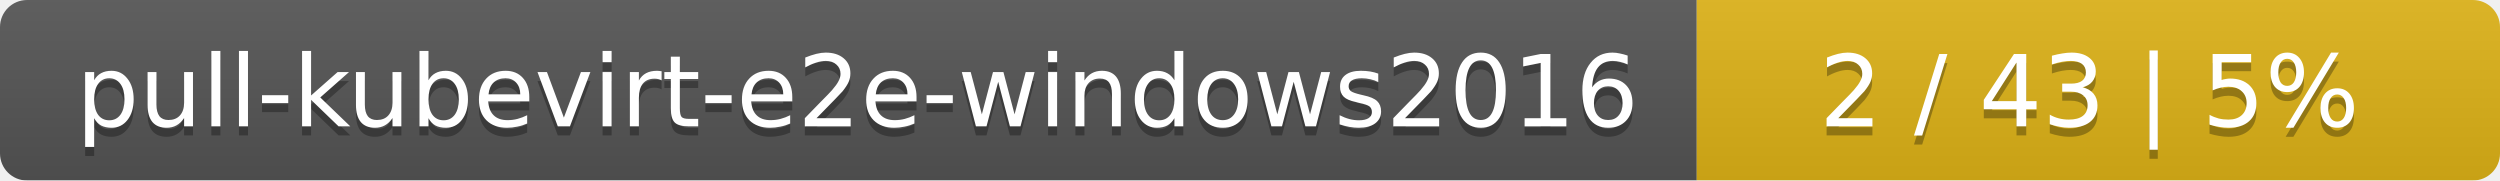
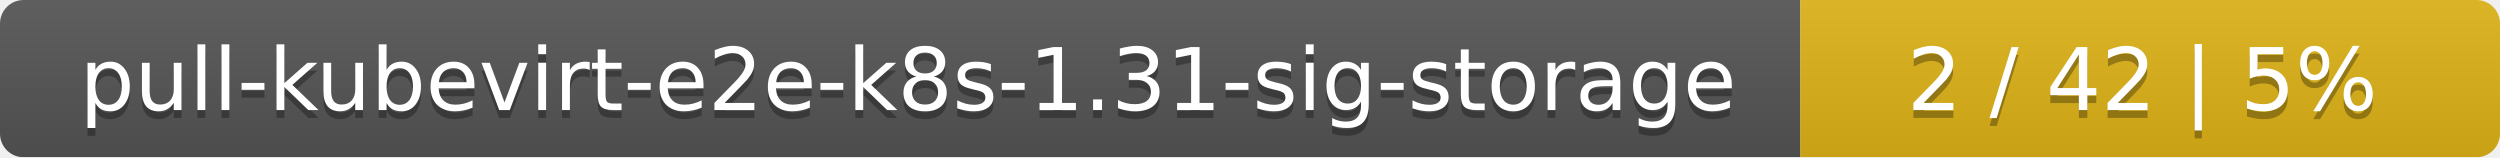
- <svg xmlns="http://www.w3.org/2000/svg" width="277" height="20">
+ <svg xmlns="http://www.w3.org/2000/svg" width="318" height="20">
  <linearGradient id="smooth" x2="0" y2="100%">
    <stop offset="0" stop-color="#bbb" stop-opacity=".1" />
    <stop offset="1" stop-opacity=".1" />
  </linearGradient>
  <mask id="round">
-     <rect width="277" height="20" rx="3" fill="#fff" />
+     <rect width="318" height="20" rx="3" fill="#fff" />
  </mask>
  <g mask="url(#round)">
-     <rect width="188" height="20" fill="#555" />
-     <rect x="188" width="89" height="20" fill="#dfb317" />
-     <rect width="277" height="20" fill="url(#smooth)" />
+     <rect width="229" height="20" fill="#555" />
+     <rect x="229" width="89" height="20" fill="#dfb317" />
+     <rect width="318" height="20" fill="url(#smooth)" />
  </g>
  <g fill="#fff" text-anchor="middle" font-family="DejaVu Sans,Verdana,Geneva,sans-serif" font-size="11">
-     <text x="95" y="15" fill="#010101" fill-opacity=".3">pull-kubevirt-e2e-windows2016</text>
-     <text x="95" y="14">pull-kubevirt-e2e-windows2016</text>
-     <text x="231.5" y="15" fill="#010101" fill-opacity=".3">2 / 43    |    5%</text>
-     <text x="231.5" y="14">2 / 43    |    5%</text>
+     <text x="115.5" y="15" fill="#010101" fill-opacity=".3">pull-kubevirt-e2e-k8s-1.31-sig-storage</text>
+     <text x="115.5" y="14">pull-kubevirt-e2e-k8s-1.31-sig-storage</text>
+     <text x="272.5" y="15" fill="#010101" fill-opacity=".3">2 / 42    |    5%</text>
+     <text x="272.5" y="14">2 / 42    |    5%</text>
  </g>
</svg>
